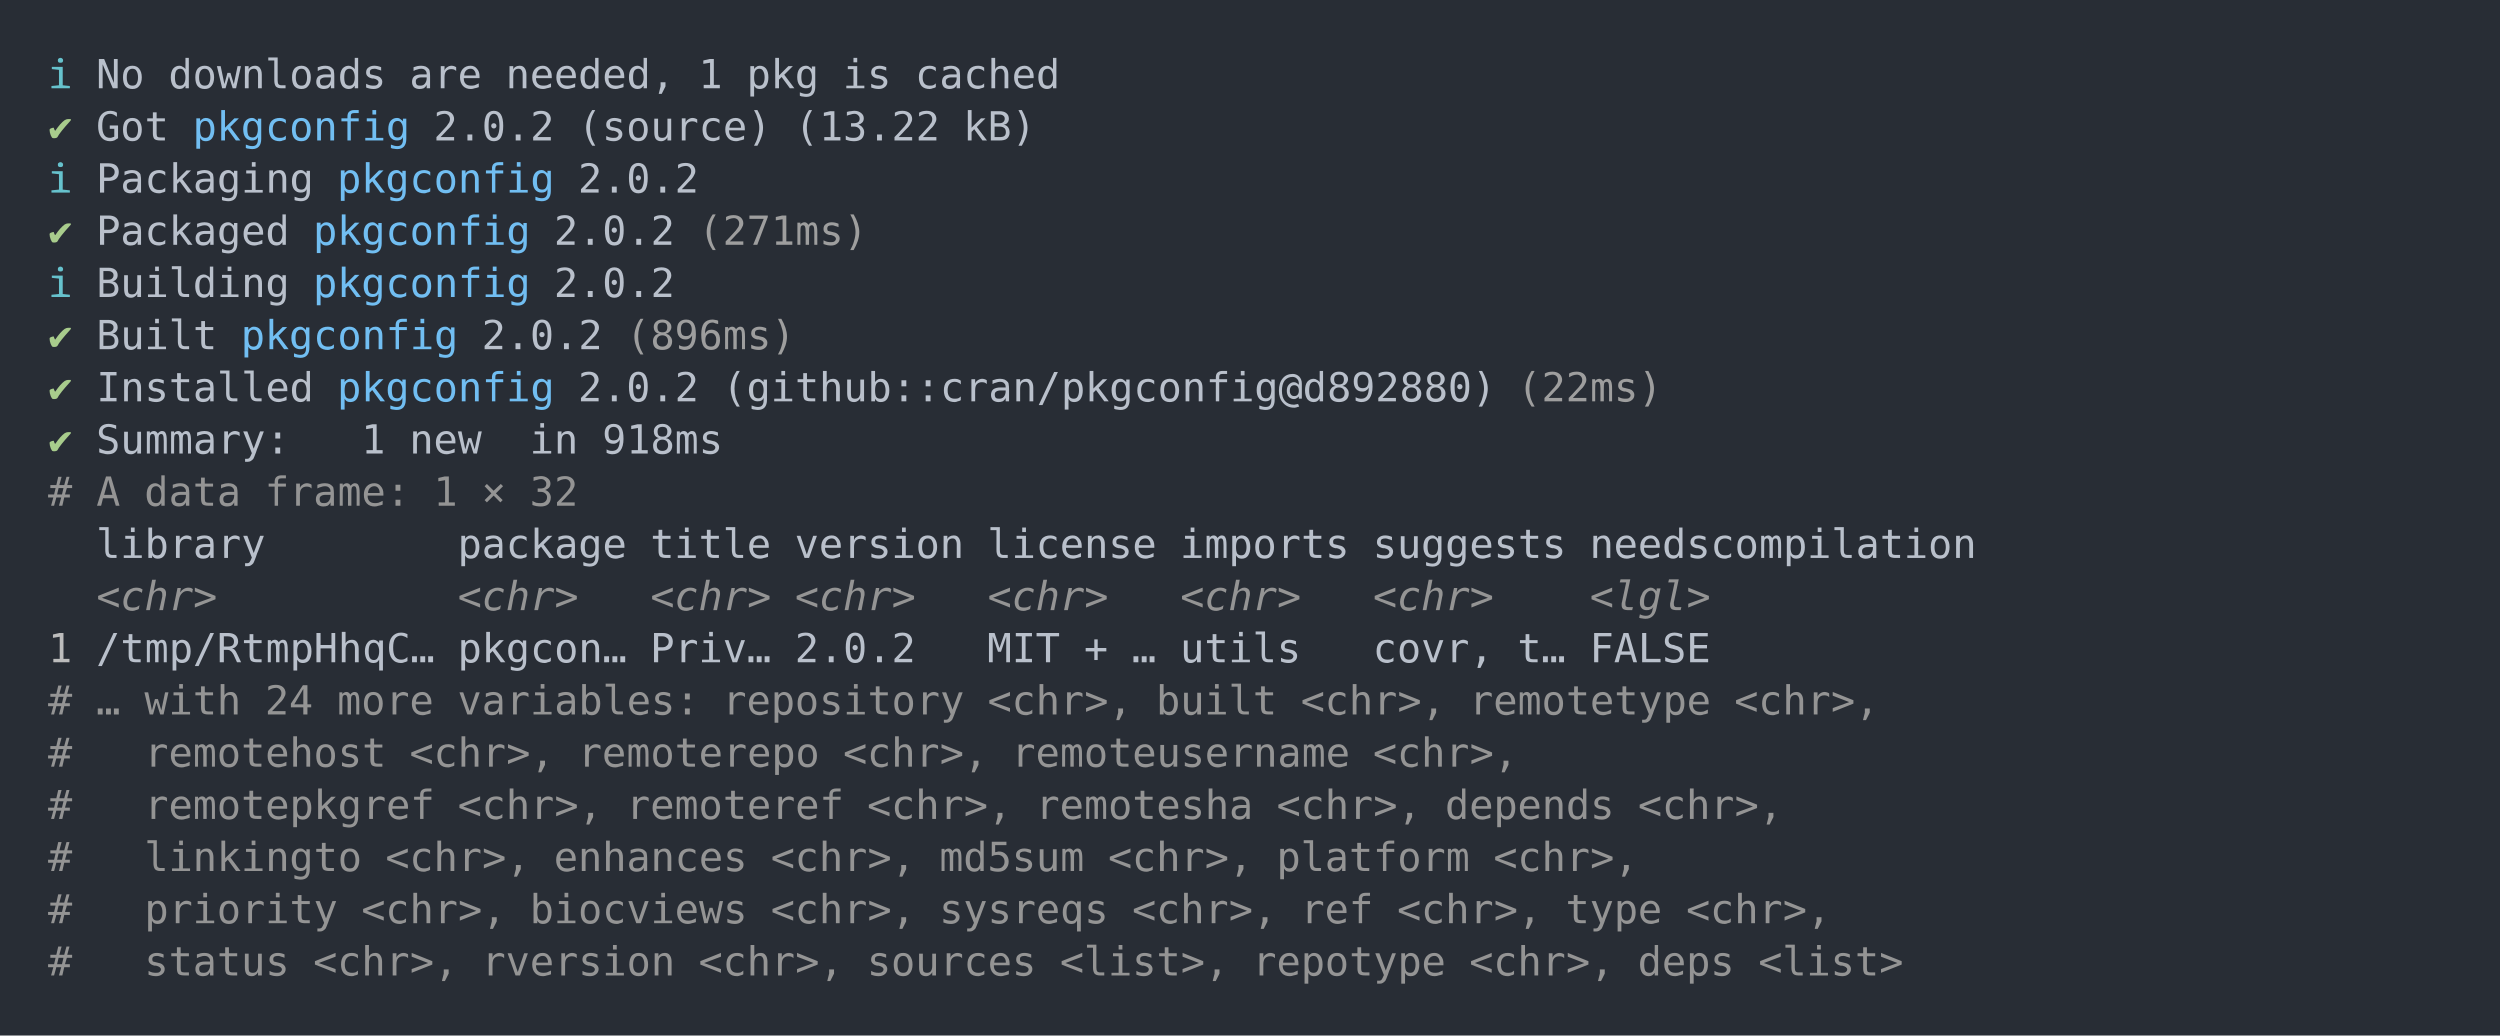
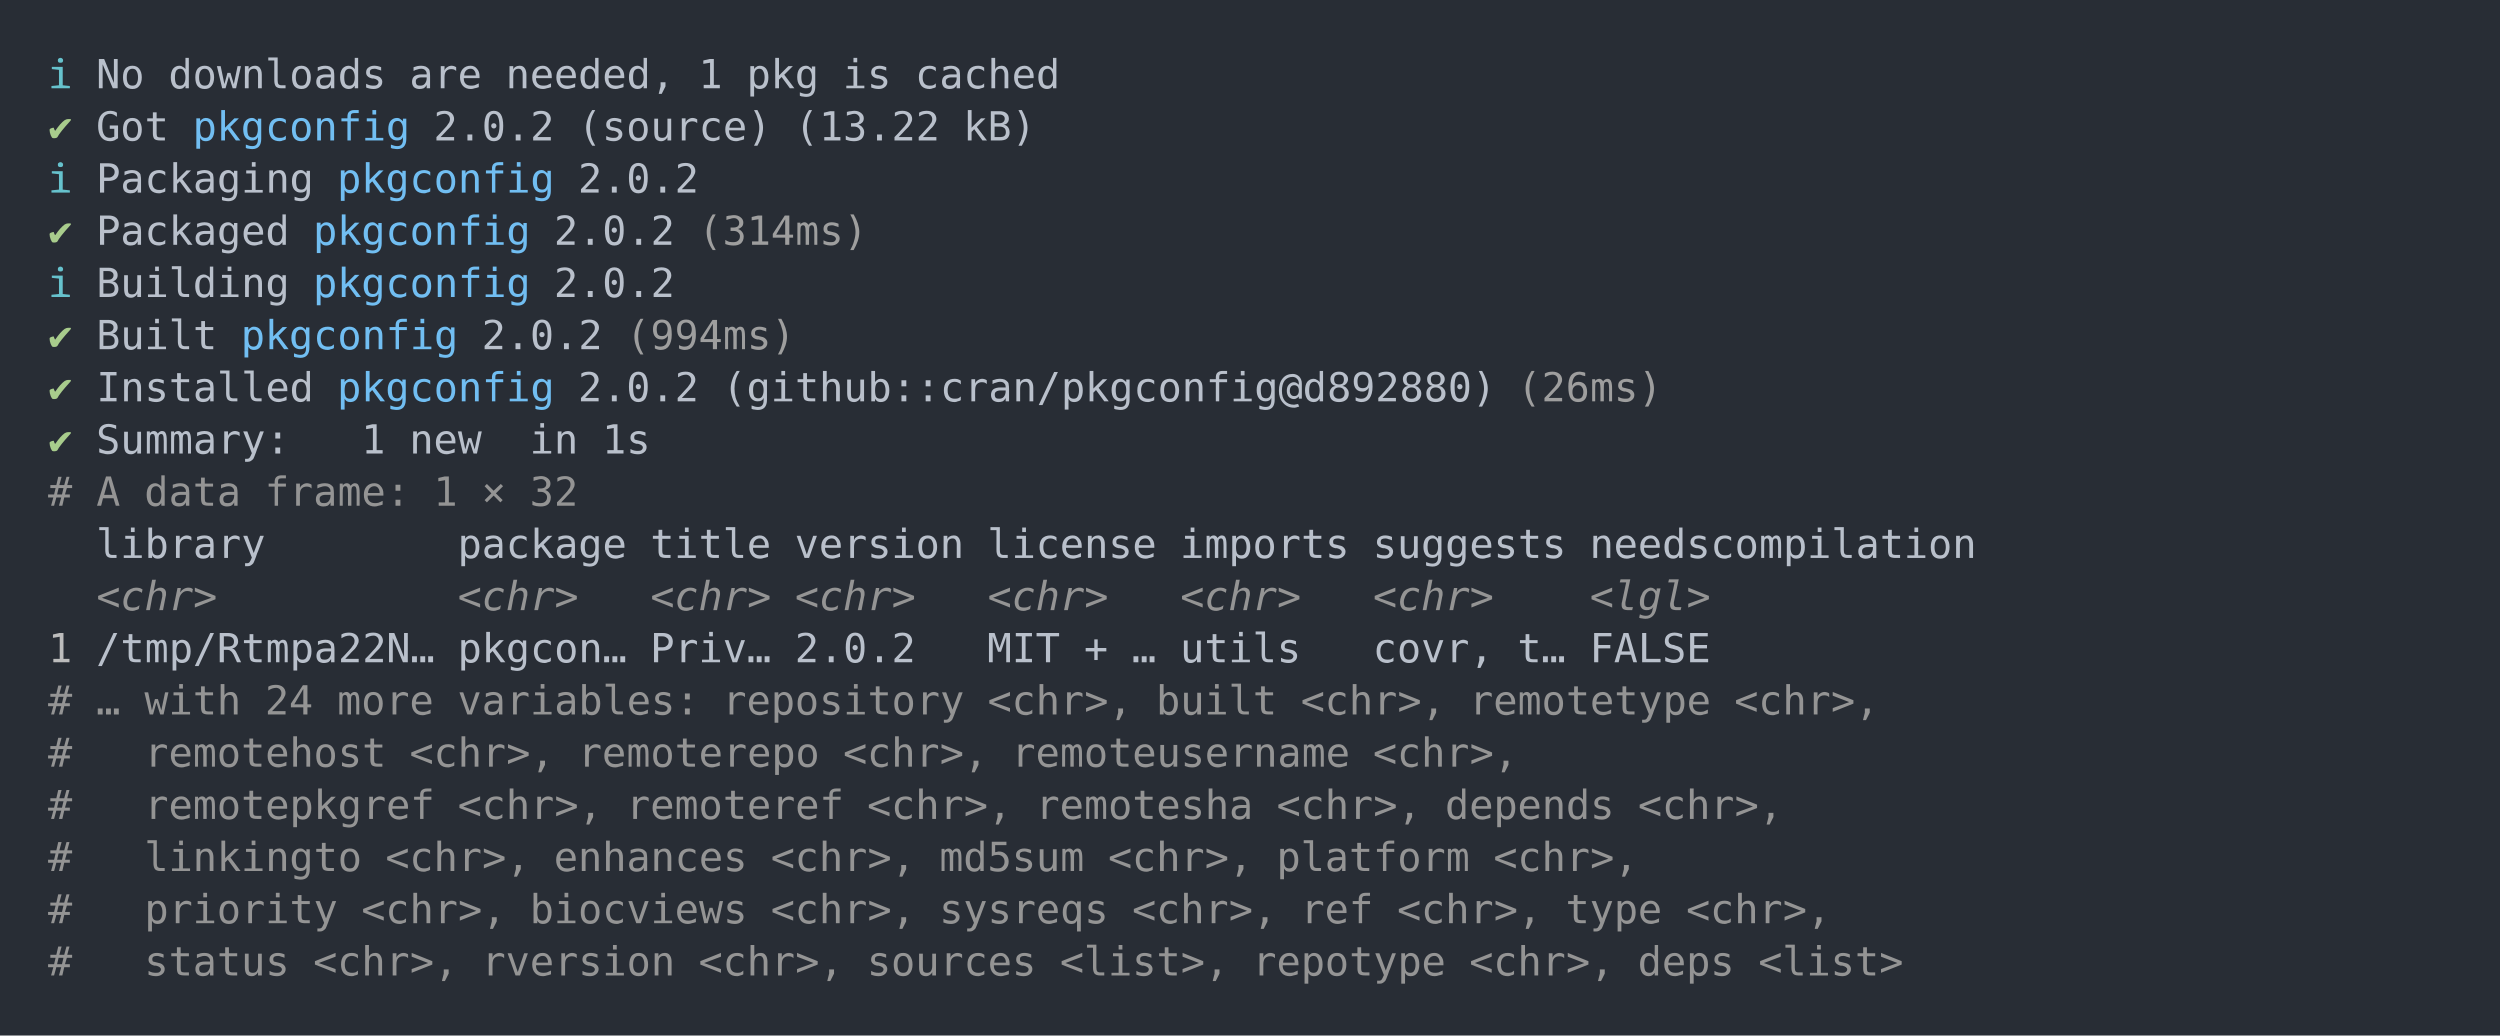
<svg xmlns="http://www.w3.org/2000/svg" xmlns:xlink="http://www.w3.org/1999/xlink" width="1040" height="430.78">
  <rect width="1040" height="430.78" rx="0" ry="0" class="a" />
  <svg height="390.78" viewBox="0 0 100 39.078" width="1000" x="20" y="20">
    <style>.a{fill:rgb(40,45,53)}.b{font-family:'Fira Code',Monaco,Consolas,Menlo,'Bitstream Vera Sans Mono','Powerline Symbols',monospace}.c{fill:transparent}.d{fill:rgb(102,194,205);white-space:pre}.e{fill:rgb(185,192,203);white-space:pre}.f{fill:rgb(168,204,140);white-space:pre}.g{fill:rgb(113,190,242);white-space:pre}.h{fill:rgb(158,158,158);white-space:pre}.i{fill:rgb(148,148,148);white-space:pre}.j{fill:rgb(148,148,148);font-style:italic;white-space:pre}.k{fill:rgb(188,188,188);white-space:pre}</style>
    <g font-family="'Fira Code',Monaco,Consolas,Menlo,'Bitstream Vera Sans Mono','Powerline Symbols',monospace" font-size="1.67" class="b">
      <defs>
        <symbol id="a">
          <rect height="19" width="100" x="0" y="0" class="c" />
        </symbol>
      </defs>
      <rect height="39.078" width="100" class="a" />
      <svg x="0" y="0" width="100">
        <svg x="0">
          <use xlink:href="#a" />
          <text x="0" y="1.67" class="d">ℹ</text>
          <text x="2.004" y="1.67" class="e">No</text>
          <text x="5.01" y="1.67" class="e">downloads</text>
          <text x="15.03" y="1.67" class="e">are</text>
          <text x="19.038" y="1.67" class="e">needed,</text>
          <text x="27.054" y="1.67" class="e">1</text>
          <text x="29.058" y="1.67" class="e">pkg</text>
          <text x="33.066" y="1.67" class="e">is</text>
          <text x="36.072" y="1.67" class="e">cached</text>
          <text x="0" y="3.841" class="f">✔</text>
          <text x="2.004" y="3.841" class="e">Got</text>
          <text x="6.012" y="3.841" class="g">pkgconfig</text>
          <text x="16.032" y="3.841" class="e">2.0.2</text>
          <text x="22.044" y="3.841" class="e">(source)</text>
          <text x="31.062" y="3.841" class="e">(13.22</text>
          <text x="38.076" y="3.841" class="e">kB)</text>
          <text x="0" y="6.012" class="d">ℹ</text>
          <text x="2.004" y="6.012" class="e">Packaging</text>
          <text x="12.024" y="6.012" class="g">pkgconfig</text>
          <text x="22.044" y="6.012" class="e">2.0.2</text>
          <text x="0" y="8.183" class="f">✔</text>
          <text x="2.004" y="8.183" class="e">Packaged</text>
          <text x="11.022" y="8.183" class="g">pkgconfig</text>
          <text x="21.042" y="8.183" class="e">2.0.2</text>
-           <text x="27.054" y="8.183" class="h">(271ms)</text>
+           <text x="27.054" y="8.183" class="h">(314ms)</text>
          <text x="0" y="10.354" class="d">ℹ</text>
          <text x="2.004" y="10.354" class="e">Building</text>
          <text x="11.022" y="10.354" class="g">pkgconfig</text>
          <text x="21.042" y="10.354" class="e">2.0.2</text>
          <text x="0" y="12.525" class="f">✔</text>
          <text x="2.004" y="12.525" class="e">Built</text>
          <text x="8.016" y="12.525" class="g">pkgconfig</text>
          <text x="18.036" y="12.525" class="e">2.0.2</text>
-           <text x="24.048" y="12.525" class="h">(896ms)</text>
+           <text x="24.048" y="12.525" class="h">(994ms)</text>
          <text x="0" y="14.696" class="f">✔</text>
          <text x="2.004" y="14.696" class="e">Installed</text>
          <text x="12.024" y="14.696" class="g">pkgconfig</text>
          <text x="22.044" y="14.696" class="e">2.0.2</text>
          <text x="28.056" y="14.696" class="e">(github::cran/pkgconfig@d892880)</text>
-           <text x="61.122" y="14.696" class="h">(22ms)</text>
+           <text x="61.122" y="14.696" class="h">(26ms)</text>
          <text x="0" y="16.867" class="f">✔</text>
          <text x="2.004" y="16.867" class="e">Summary:</text>
          <text x="13.026" y="16.867" class="e">1</text>
          <text x="15.03" y="16.867" class="e">new</text>
          <text x="20.04" y="16.867" class="e">in</text>
-           <text x="23.046" y="16.867" class="e">918ms</text>
+           <text x="23.046" y="16.867" class="e">1s</text>
          <text x="0" y="19.038" class="i">#</text>
          <text x="2.004" y="19.038" class="i">A</text>
          <text x="4.008" y="19.038" class="i">data</text>
          <text x="9.018" y="19.038" class="i">frame:</text>
          <text x="16.032" y="19.038" class="i">1</text>
          <text x="18.036" y="19.038" class="i">×</text>
          <text x="20.04" y="19.038" class="i">32</text>
          <text x="2.004" y="21.209" class="e">library</text>
          <text x="17.034" y="21.209" class="e">package</text>
          <text x="25.05" y="21.209" class="e">title</text>
          <text x="31.062" y="21.209" class="e">version</text>
          <text x="39.078" y="21.209" class="e">license</text>
          <text x="47.094" y="21.209" class="e">imports</text>
          <text x="55.11" y="21.209" class="e">suggests</text>
          <text x="64.128" y="21.209" class="e">needscompilation</text>
          <text x="2.004" y="23.38" class="j">&lt;chr&gt;</text>
          <text x="17.034" y="23.38" class="j">&lt;chr&gt;</text>
          <text x="25.05" y="23.38" class="j">&lt;chr&gt;</text>
          <text x="31.062" y="23.38" class="j">&lt;chr&gt;</text>
          <text x="39.078" y="23.38" class="j">&lt;chr&gt;</text>
          <text x="47.094" y="23.38" class="j">&lt;chr&gt;</text>
          <text x="55.11" y="23.38" class="j">&lt;chr&gt;</text>
          <text x="64.128" y="23.38" class="j">&lt;lgl&gt;</text>
          <text x="0" y="25.551" class="k">1</text>
-           <text x="2.004" y="25.551" class="e">/tmp/RtmpHhqC…</text>
+           <text x="2.004" y="25.551" class="e">/tmp/Rtmpa22N…</text>
          <text x="17.034" y="25.551" class="e">pkgcon…</text>
          <text x="25.05" y="25.551" class="e">Priv…</text>
          <text x="31.062" y="25.551" class="e">2.0.2</text>
          <text x="39.078" y="25.551" class="e">MIT</text>
          <text x="43.086" y="25.551" class="e">+</text>
          <text x="45.09" y="25.551" class="e">…</text>
          <text x="47.094" y="25.551" class="e">utils</text>
          <text x="55.11" y="25.551" class="e">covr,</text>
          <text x="61.122" y="25.551" class="e">t…</text>
          <text x="64.128" y="25.551" class="e">FALSE</text>
          <text x="0" y="27.722" class="i">#</text>
          <text x="2.004" y="27.722" class="i">…</text>
          <text x="4.008" y="27.722" class="i">with</text>
          <text x="9.018" y="27.722" class="i">24</text>
          <text x="12.024" y="27.722" class="i">more</text>
          <text x="17.034" y="27.722" class="i">variables:</text>
          <text x="28.056" y="27.722" class="i">repository</text>
          <text x="39.078" y="27.722" class="i">&lt;chr&gt;,</text>
          <text x="46.092" y="27.722" class="i">built</text>
          <text x="52.104" y="27.722" class="i">&lt;chr&gt;,</text>
          <text x="59.118" y="27.722" class="i">remotetype</text>
          <text x="70.14" y="27.722" class="i">&lt;chr&gt;,</text>
          <text x="0" y="29.893" class="i">#</text>
          <text x="4.008" y="29.893" class="i">remotehost</text>
          <text x="15.03" y="29.893" class="i">&lt;chr&gt;,</text>
          <text x="22.044" y="29.893" class="i">remoterepo</text>
          <text x="33.066" y="29.893" class="i">&lt;chr&gt;,</text>
          <text x="40.08" y="29.893" class="i">remoteusername</text>
          <text x="55.11" y="29.893" class="i">&lt;chr&gt;,</text>
          <text x="0" y="32.064" class="i">#</text>
          <text x="4.008" y="32.064" class="i">remotepkgref</text>
          <text x="17.034" y="32.064" class="i">&lt;chr&gt;,</text>
          <text x="24.048" y="32.064" class="i">remoteref</text>
          <text x="34.068" y="32.064" class="i">&lt;chr&gt;,</text>
          <text x="41.082" y="32.064" class="i">remotesha</text>
          <text x="51.102" y="32.064" class="i">&lt;chr&gt;,</text>
          <text x="58.116" y="32.064" class="i">depends</text>
          <text x="66.132" y="32.064" class="i">&lt;chr&gt;,</text>
          <text x="0" y="34.235" class="i">#</text>
          <text x="4.008" y="34.235" class="i">linkingto</text>
          <text x="14.028" y="34.235" class="i">&lt;chr&gt;,</text>
          <text x="21.042" y="34.235" class="i">enhances</text>
          <text x="30.06" y="34.235" class="i">&lt;chr&gt;,</text>
          <text x="37.074" y="34.235" class="i">md5sum</text>
          <text x="44.088" y="34.235" class="i">&lt;chr&gt;,</text>
          <text x="51.102" y="34.235" class="i">platform</text>
          <text x="60.12" y="34.235" class="i">&lt;chr&gt;,</text>
          <text x="0" y="36.406" class="i">#</text>
          <text x="4.008" y="36.406" class="i">priority</text>
          <text x="13.026" y="36.406" class="i">&lt;chr&gt;,</text>
          <text x="20.04" y="36.406" class="i">biocviews</text>
          <text x="30.06" y="36.406" class="i">&lt;chr&gt;,</text>
          <text x="37.074" y="36.406" class="i">sysreqs</text>
          <text x="45.09" y="36.406" class="i">&lt;chr&gt;,</text>
          <text x="52.104" y="36.406" class="i">ref</text>
          <text x="56.112" y="36.406" class="i">&lt;chr&gt;,</text>
          <text x="63.126" y="36.406" class="i">type</text>
          <text x="68.136" y="36.406" class="i">&lt;chr&gt;,</text>
          <text x="0" y="38.577" class="i">#</text>
          <text x="4.008" y="38.577" class="i">status</text>
          <text x="11.022" y="38.577" class="i">&lt;chr&gt;,</text>
          <text x="18.036" y="38.577" class="i">rversion</text>
          <text x="27.054" y="38.577" class="i">&lt;chr&gt;,</text>
          <text x="34.068" y="38.577" class="i">sources</text>
          <text x="42.084" y="38.577" class="i">&lt;list&gt;,</text>
          <text x="50.1" y="38.577" class="i">repotype</text>
          <text x="59.118" y="38.577" class="i">&lt;chr&gt;,</text>
          <text x="66.132" y="38.577" class="i">deps</text>
          <text x="71.142" y="38.577" class="i">&lt;list&gt;</text>
        </svg>
      </svg>
    </g>
  </svg>
</svg>
